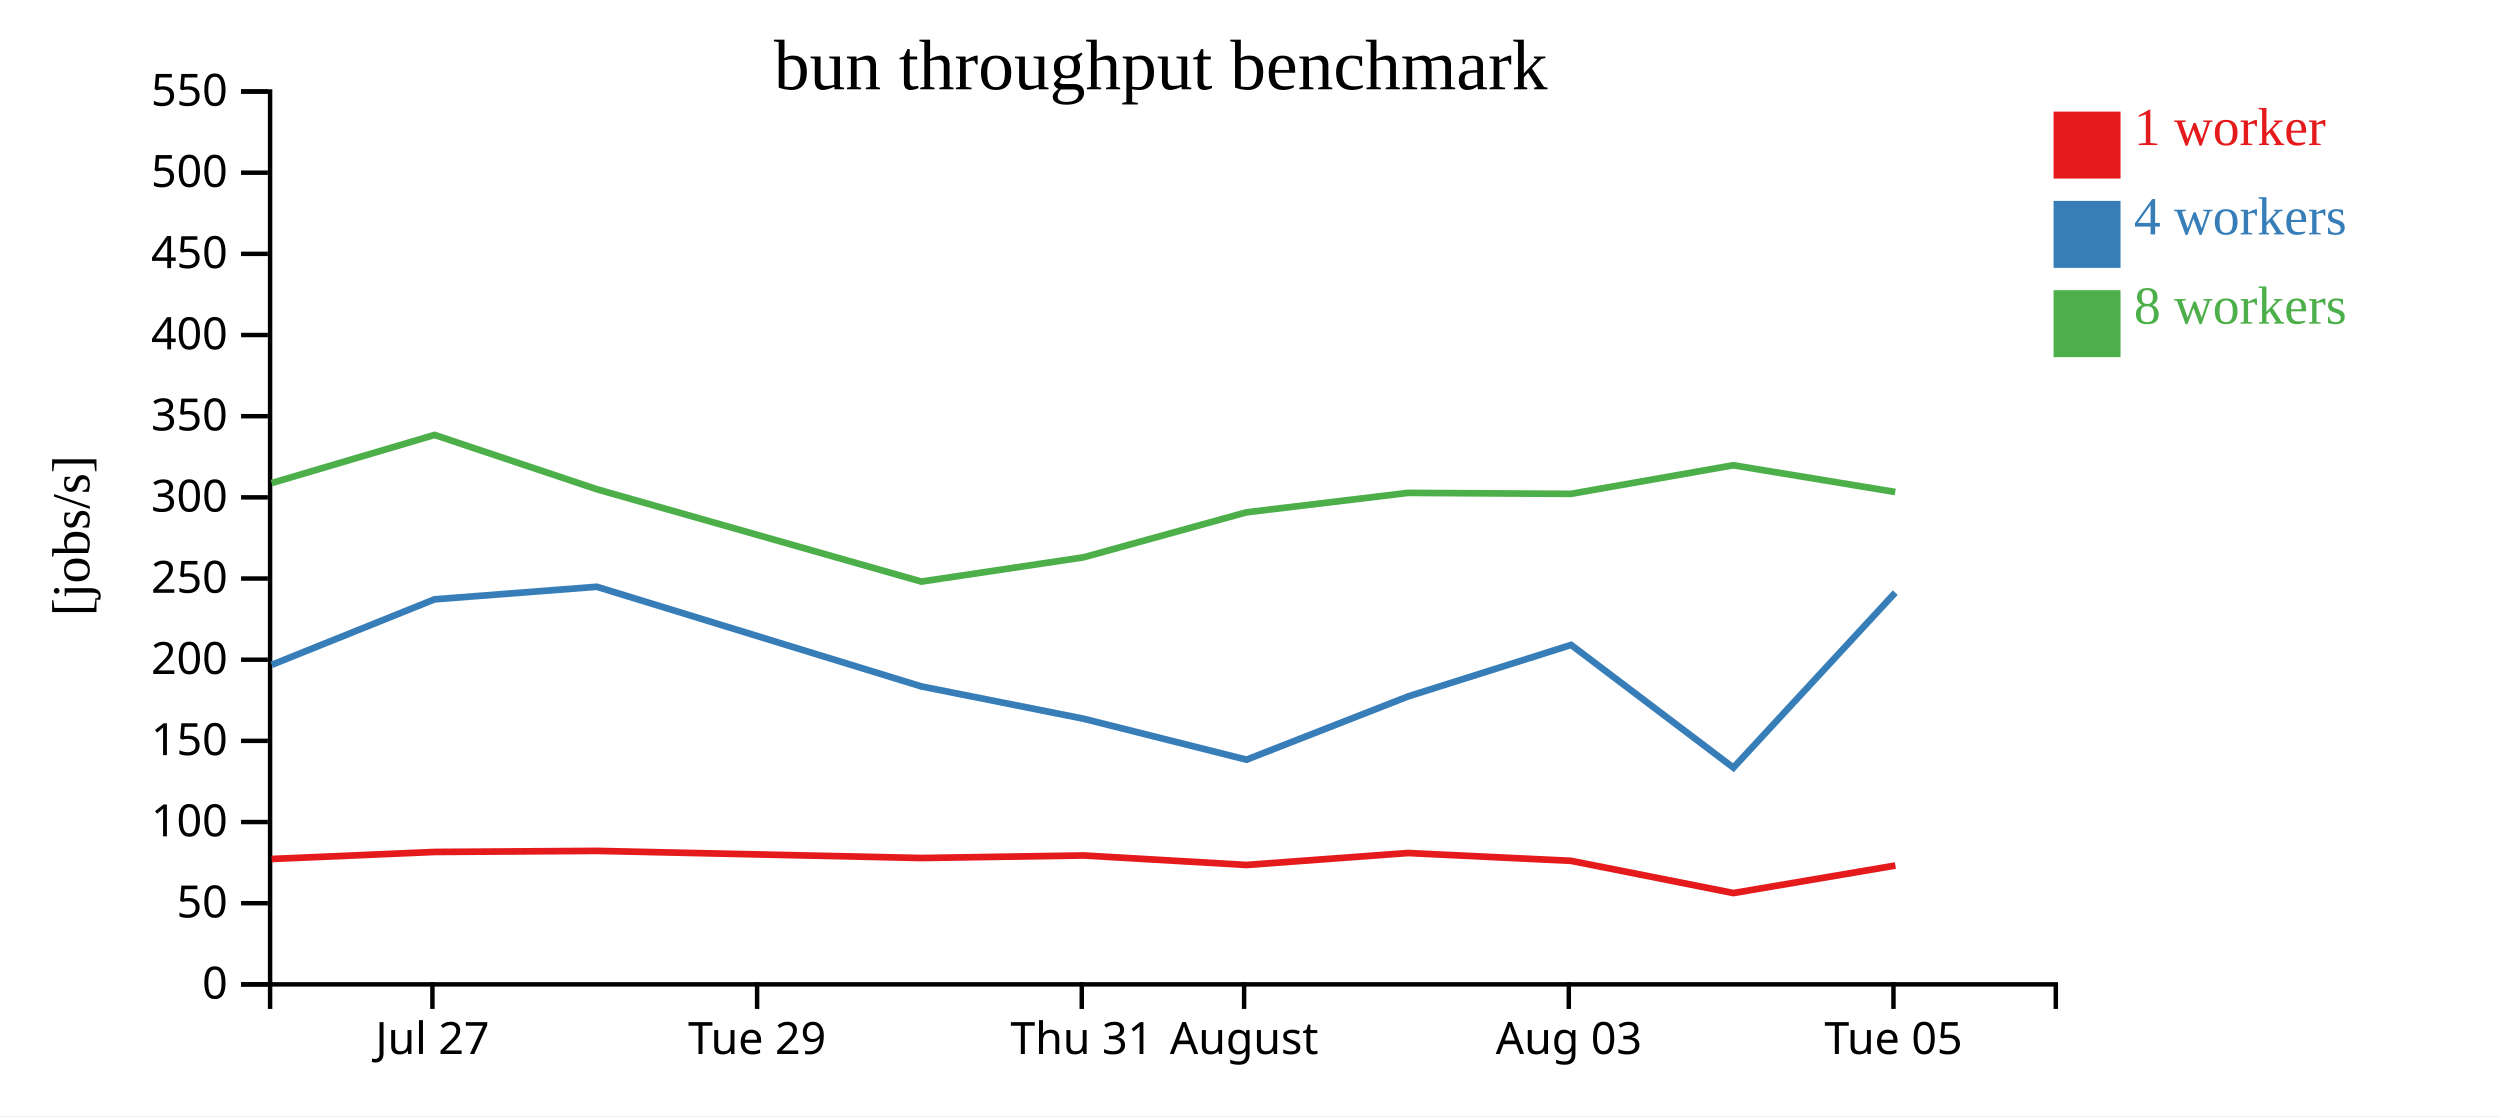
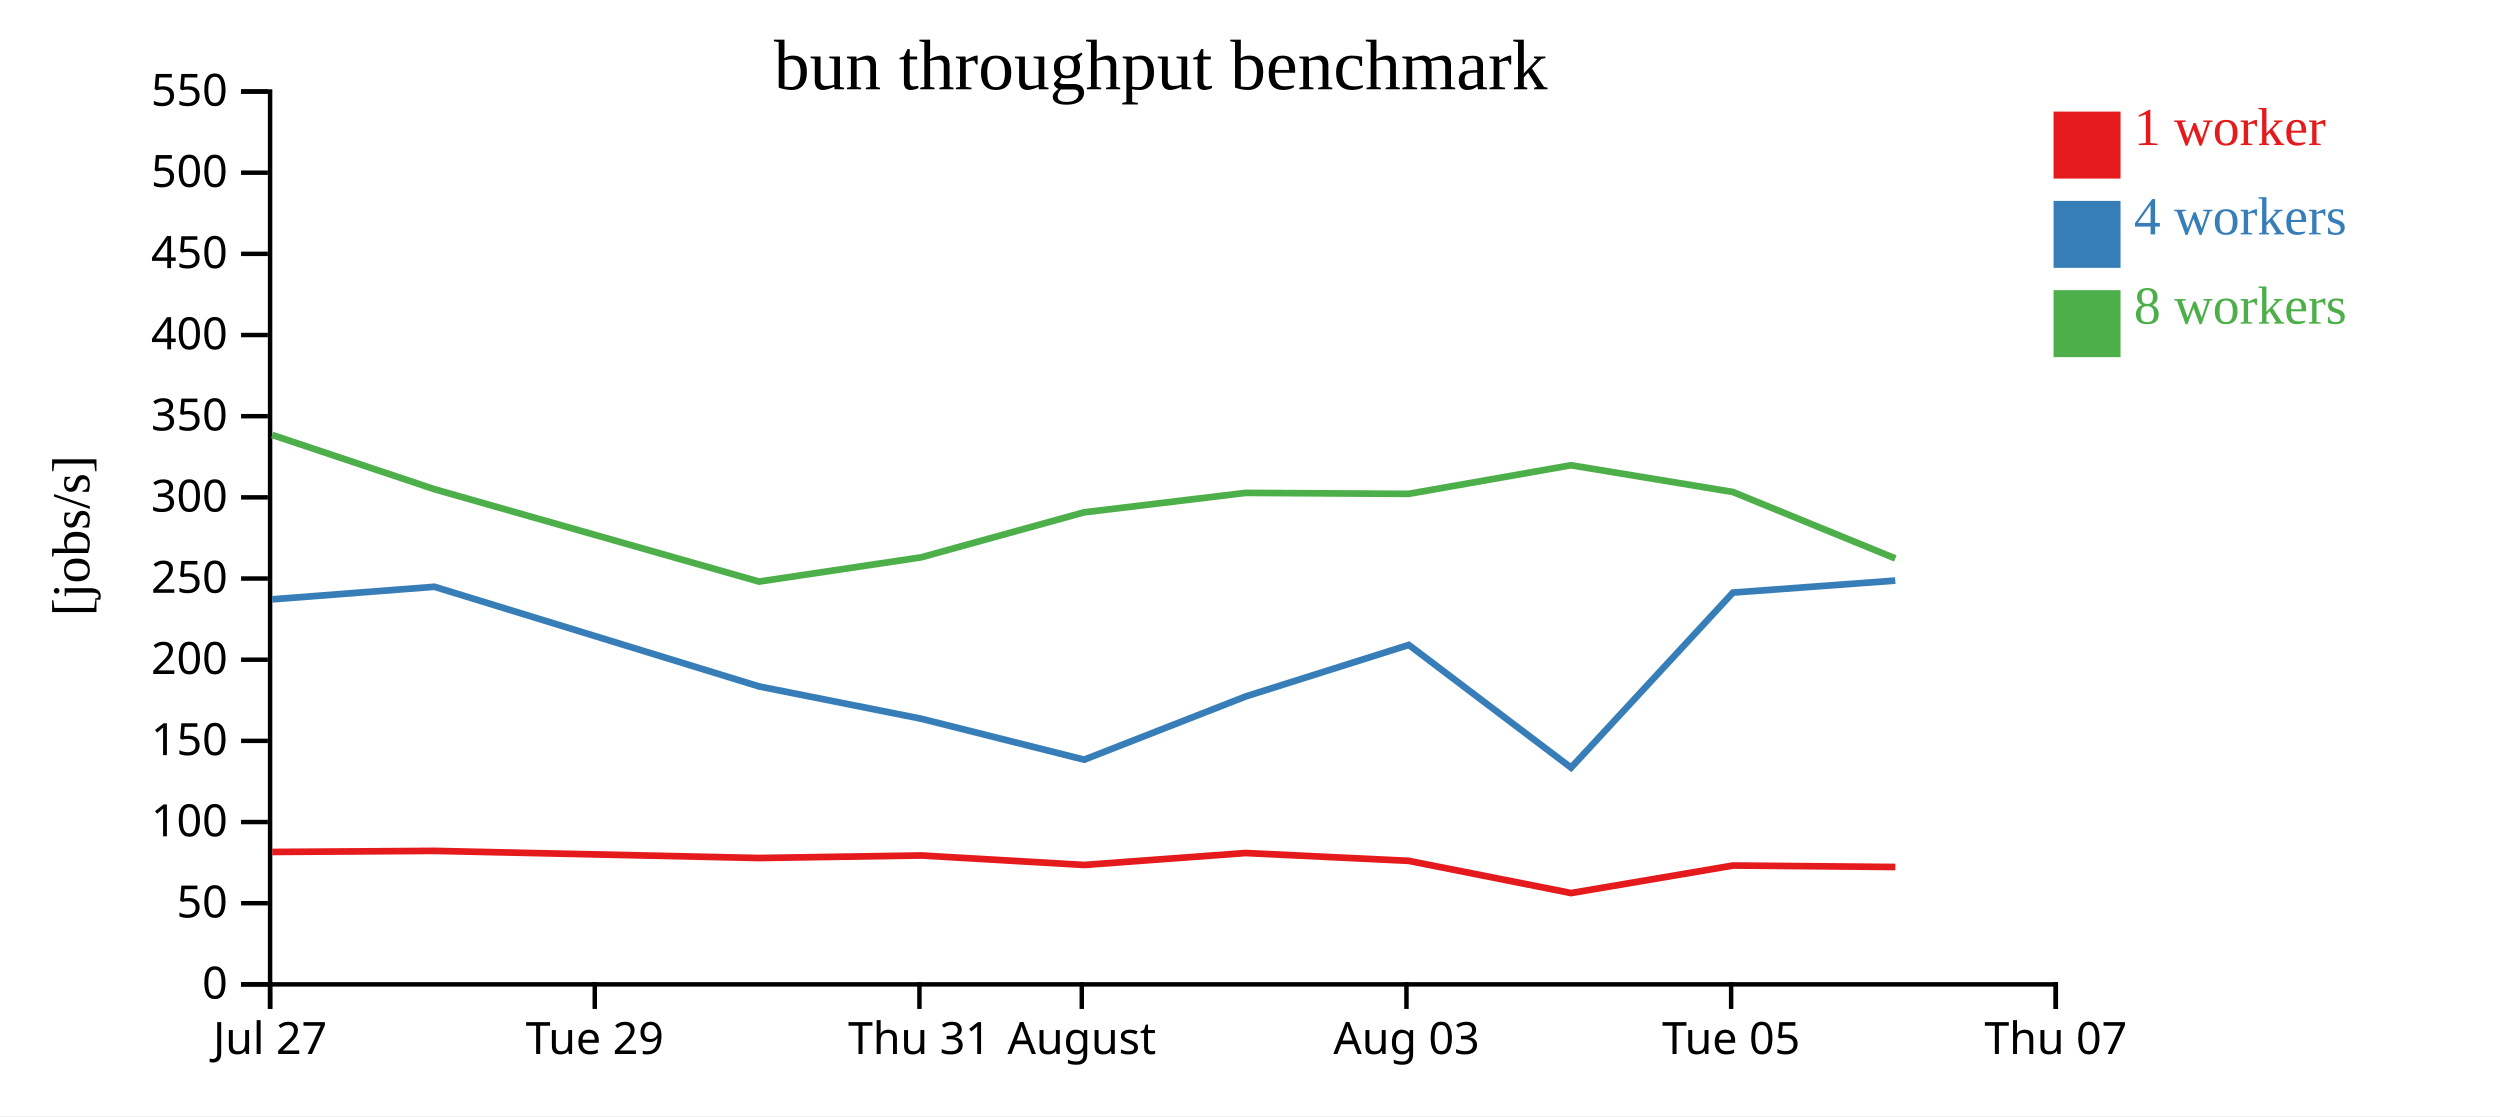
<svg xmlns="http://www.w3.org/2000/svg" width="560" height="250">
  <rect width="100%" height="100%" fill="white" />
  <g transform="translate(60,20)">
    <g transform="translate(0,200)" fill="none" font-size="10" font-family="sans-serif" text-anchor="middle">
      <path class="domain" stroke="currentColor" d="M0.5,6V0.5H400.5V6" />
-       <g class="tick" opacity="1" transform="translate(36.86364,0)">
+       <g class="tick" opacity="1" transform="translate(0.5,0)">
        <line stroke="currentColor" y2="6" />
        <text fill="currentColor" y="9" dy="0.71em">Jul 27</text>
      </g>
-       <g class="tick" opacity="1" transform="translate(109.5909,0)">
+       <g class="tick" opacity="1" transform="translate(73.22727,0)">
        <line stroke="currentColor" y2="6" />
        <text fill="currentColor" y="9" dy="0.71em">Tue 29</text>
      </g>
-       <g class="tick" opacity="1" transform="translate(182.3182,0)">
+       <g class="tick" opacity="1" transform="translate(145.9545,0)">
        <line stroke="currentColor" y2="6" />
        <text fill="currentColor" y="9" dy="0.71em">Thu 31</text>
      </g>
-       <g class="tick" opacity="1" transform="translate(218.6818,0)">
+       <g class="tick" opacity="1" transform="translate(182.3182,0)">
        <line stroke="currentColor" y2="6" />
        <text fill="currentColor" y="9" dy="0.71em">August</text>
      </g>
-       <g class="tick" opacity="1" transform="translate(291.4091,0)">
+       <g class="tick" opacity="1" transform="translate(255.0455,0)">
        <line stroke="currentColor" y2="6" />
        <text fill="currentColor" y="9" dy="0.71em">Aug 03</text>
      </g>
-       <g class="tick" opacity="1" transform="translate(364.1364,0)">
+       <g class="tick" opacity="1" transform="translate(327.7727,0)">
        <line stroke="currentColor" y2="6" />
        <text fill="currentColor" y="9" dy="0.71em">Tue 05</text>
+       </g>
+       <g class="tick" opacity="1" transform="translate(400.5,0)">
+         <line stroke="currentColor" y2="6" />
+         <text fill="currentColor" y="9" dy="0.71em">Thu 07</text>
      </g>
    </g>
    <g fill="none" font-size="10" font-family="sans-serif" text-anchor="end">
      <path class="domain" stroke="currentColor" d="M-6,200.5H0.5V0.5H-6" />
      <g class="tick" opacity="1" transform="translate(0,200.5)">
        <line stroke="currentColor" x2="-6" />
        <text fill="currentColor" x="-9" dy="0.32em">0</text>
      </g>
      <g class="tick" opacity="1" transform="translate(0,182.3182)">
        <line stroke="currentColor" x2="-6" />
        <text fill="currentColor" x="-9" dy="0.32em">50</text>
      </g>
      <g class="tick" opacity="1" transform="translate(0,164.1364)">
        <line stroke="currentColor" x2="-6" />
        <text fill="currentColor" x="-9" dy="0.32em">100</text>
      </g>
      <g class="tick" opacity="1" transform="translate(0,145.9545)">
        <line stroke="currentColor" x2="-6" />
        <text fill="currentColor" x="-9" dy="0.32em">150</text>
      </g>
      <g class="tick" opacity="1" transform="translate(0,127.7727)">
        <line stroke="currentColor" x2="-6" />
        <text fill="currentColor" x="-9" dy="0.32em">200</text>
      </g>
      <g class="tick" opacity="1" transform="translate(0,109.5909)">
        <line stroke="currentColor" x2="-6" />
        <text fill="currentColor" x="-9" dy="0.32em">250</text>
      </g>
      <g class="tick" opacity="1" transform="translate(0,91.40909)">
        <line stroke="currentColor" x2="-6" />
        <text fill="currentColor" x="-9" dy="0.32em">300</text>
      </g>
      <g class="tick" opacity="1" transform="translate(0,73.22727)">
        <line stroke="currentColor" x2="-6" />
        <text fill="currentColor" x="-9" dy="0.32em">350</text>
      </g>
      <g class="tick" opacity="1" transform="translate(0,55.04545)">
        <line stroke="currentColor" x2="-6" />
        <text fill="currentColor" x="-9" dy="0.32em">400</text>
      </g>
      <g class="tick" opacity="1" transform="translate(0,36.86364)">
        <line stroke="currentColor" x2="-6" />
        <text fill="currentColor" x="-9" dy="0.32em">450</text>
      </g>
      <g class="tick" opacity="1" transform="translate(0,18.68182)">
        <line stroke="currentColor" x2="-6" />
        <text fill="currentColor" x="-9" dy="0.32em">500</text>
      </g>
      <g class="tick" opacity="1" transform="translate(0,0.5)">
        <line stroke="currentColor" x2="-6" />
        <text fill="currentColor" x="-9" dy="0.32em">550</text>
      </g>
    </g>
    <text text-anchor="middle" style="font-size: 12px" transform="rotate(-90)" y="-40" x="-100">[jobs/s]</text>
    <text text-anchor="middle" style="font-size: 16px" y="0" x="200">bun throughput benchmark</text>
-     <path class="line" fill="none" stroke="#e41a1c" stroke-width="1.5" d="M0.853,172.41L37.334,170.839L73.673,170.599L146.374,172.195L182.711,171.626L219.2,173.752L255.406,171.076L291.899,172.826L328.27,180.044L364.57,173.877" />
-     <path class="line" fill="none" stroke="#377eb8" stroke-width="1.5" d="M0.861,128.922L37.328,114.25L73.671,111.438L146.363,133.756L182.724,141L219.212,150.169L255.446,135.987L291.926,124.463L328.284,151.955L364.541,112.741" />
-     <path class="line" fill="none" stroke="#4daf4a" stroke-width="1.5" d="M0.842,88.204L37.328,77.426L73.667,89.584L146.371,110.272L182.711,104.84L219.186,94.761L255.39,90.405L291.888,90.625L328.232,84.217L364.533,90.206" />
+     <path class="line" fill="none" stroke="#e41a1c" stroke-width="1.5" d="M0.97,170.839L37.31,170.599L110.01,172.195L146.347,171.626L182.836,173.752L219.043,171.076L255.535,172.826L291.907,180.044L328.206,173.877L364.548,174.207" />
+     <path class="line" fill="none" stroke="#377eb8" stroke-width="1.5" d="M0.965,114.25L37.307,111.438L109.999,133.756L146.36,141L182.849,150.169L219.082,135.987L255.562,124.463L291.92,151.955L328.177,112.741L364.54,110.05" />
+     <path class="line" fill="none" stroke="#4daf4a" stroke-width="1.5" d="M0.964,77.426L37.304,89.584L110.007,110.272L146.347,104.84L182.822,94.761L219.026,90.405L255.525,90.625L291.868,84.217L328.169,90.206L364.547,105.089" />
    <rect class="dot" x="400" y="5" width="15" height="15" style="fill: #e41a1c;" />
    <rect class="dot" x="400" y="25" width="15" height="15" style="fill: #377eb8;" />
    <rect class="dot" x="400" y="45" width="15" height="15" style="fill: #4daf4a;" />
    <text class="label" x="418" y="12.5" style="fill: #e41a1c; alignment-baseline: middle;" text-anchor="left">1 worker</text>
    <text class="label" x="418" y="32.5" style="fill: #377eb8; alignment-baseline: middle;" text-anchor="left">4 workers</text>
    <text class="label" x="418" y="52.5" style="fill: #4daf4a; alignment-baseline: middle;" text-anchor="left">8 workers</text>
  </g>
</svg>
